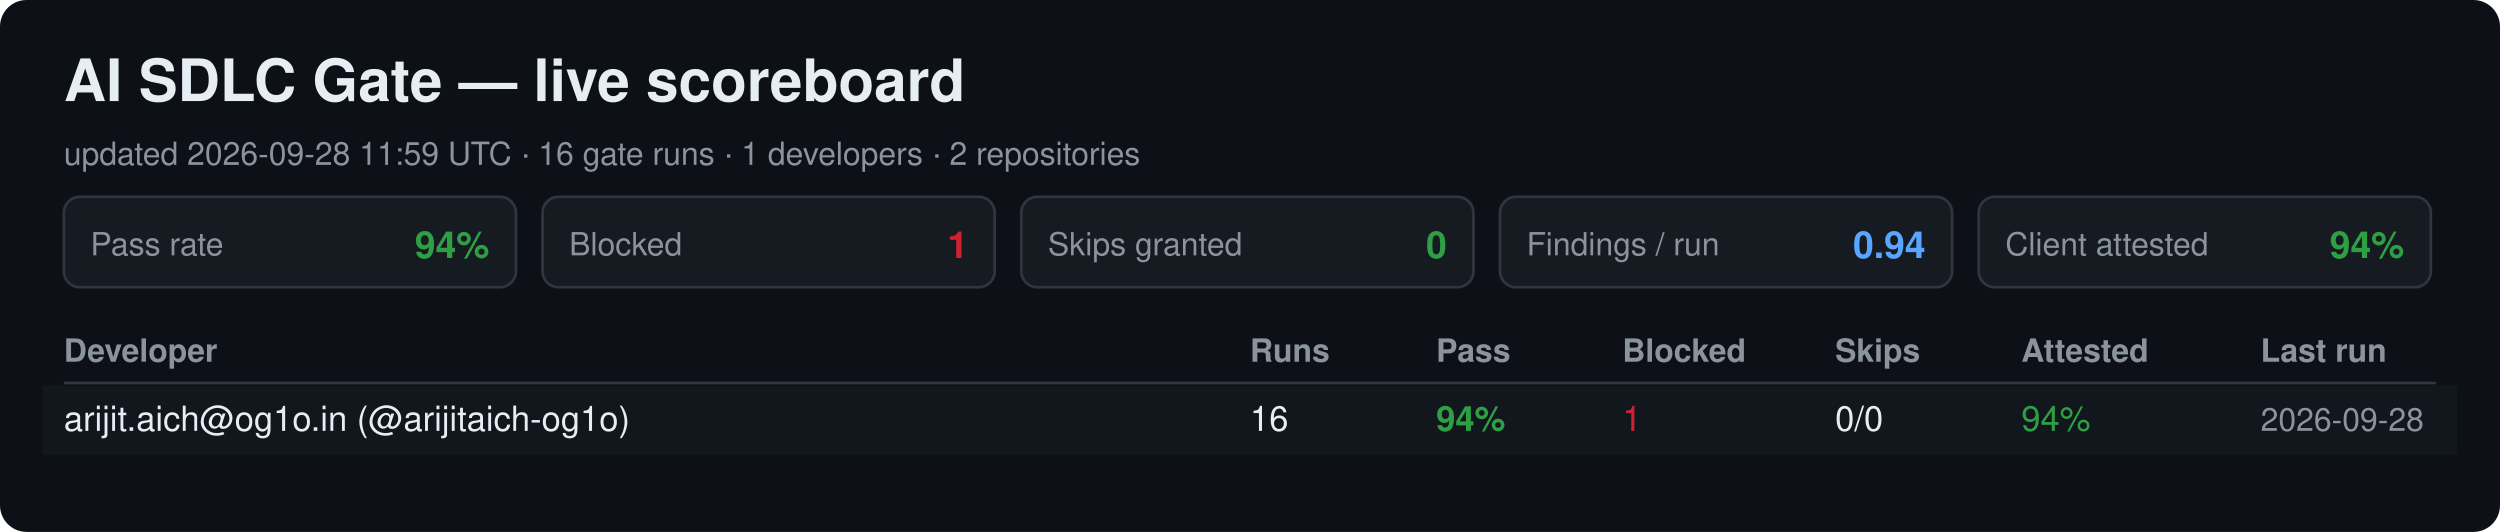
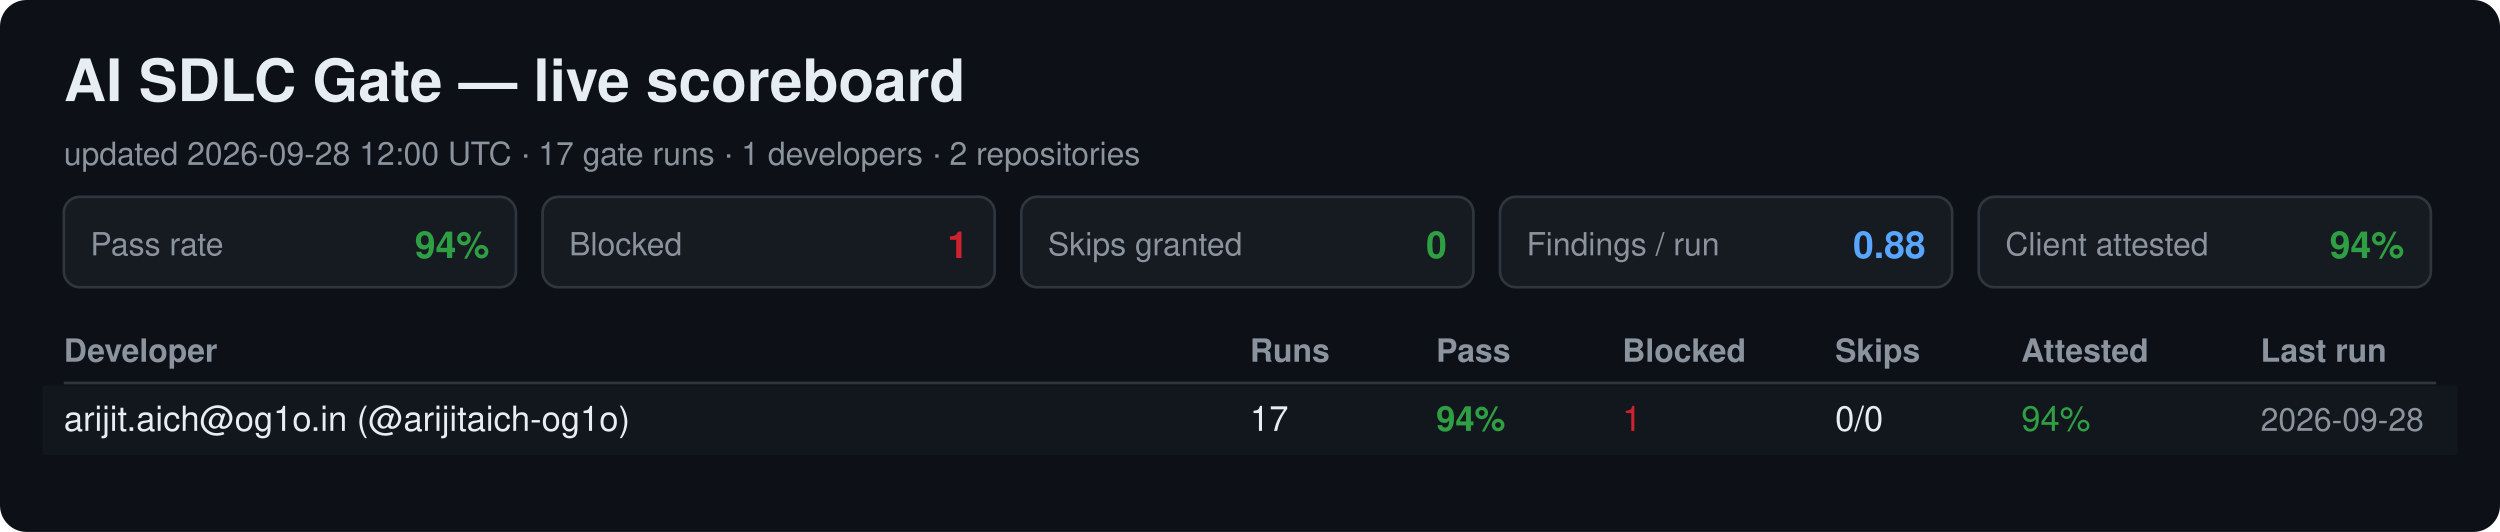
<svg xmlns="http://www.w3.org/2000/svg" width="940" height="200" viewBox="0 0 940 200" font-family="Segoe UI, Helvetica, Arial, sans-serif">
  <rect width="940" height="200" rx="10" fill="#0d1117" />
  <text x="24" y="38" font-size="22" font-weight="700" fill="#e6edf3">AI SDLC Gate — live scoreboard</text>
-   <text x="24" y="62" font-size="12" fill="#8b949e">updated 2026-09-28 11:59 UTC · 16 gate runs · 1 developers · 2 repositories</text>
+   <text x="24" y="62" font-size="12" fill="#8b949e">updated 2026-09-28 12:00 UTC · 17 gate runs · 1 developers · 2 repositories</text>
  <rect x="24" y="74" width="170" height="34" rx="6" fill="#161b22" stroke="#30363d" />
  <text x="34" y="96" font-size="12" fill="#8b949e">Pass rate</text>
  <text x="184" y="97" font-size="14" font-weight="700" fill="#2ea043" text-anchor="end">94%</text>
  <rect x="204" y="74" width="170" height="34" rx="6" fill="#161b22" stroke="#30363d" />
  <text x="214" y="96" font-size="12" fill="#8b949e">Blocked</text>
  <text x="364" y="97" font-size="14" font-weight="700" fill="#cf222e" text-anchor="end">1</text>
  <rect x="384" y="74" width="170" height="34" rx="6" fill="#161b22" stroke="#30363d" />
  <text x="394" y="96" font-size="12" fill="#8b949e">Skips granted</text>
  <text x="544" y="97" font-size="14" font-weight="700" fill="#2ea043" text-anchor="end">0</text>
  <rect x="564" y="74" width="170" height="34" rx="6" fill="#161b22" stroke="#30363d" />
  <text x="574" y="96" font-size="12" fill="#8b949e">Findings / run</text>
-   <text x="724" y="97" font-size="14" font-weight="700" fill="#58a6ff" text-anchor="end">0.94</text>
+   <text x="724" y="97" font-size="14" font-weight="700" fill="#58a6ff" text-anchor="end">0.88</text>
  <rect x="744" y="74" width="170" height="34" rx="6" fill="#161b22" stroke="#30363d" />
  <text x="754" y="96" font-size="12" fill="#8b949e">Client attested</text>
  <text x="904" y="97" font-size="14" font-weight="700" fill="#2ea043" text-anchor="end">94%</text>
  <text x="24" y="136" font-size="12" font-weight="700" fill="#8b949e">Developer</text>
  <text x="470" y="136" font-size="12" font-weight="700" fill="#8b949e">Runs</text>
  <text x="540" y="136" font-size="12" font-weight="700" fill="#8b949e">Pass</text>
  <text x="610" y="136" font-size="12" font-weight="700" fill="#8b949e">Blocked</text>
  <text x="690" y="136" font-size="12" font-weight="700" fill="#8b949e">Skips</text>
  <text x="760" y="136" font-size="12" font-weight="700" fill="#8b949e">Attested</text>
  <text x="850" y="136" font-size="12" font-weight="700" fill="#8b949e">Last run</text>
  <line x1="24" y1="144" x2="916" y2="144" stroke="#30363d" />
  <rect x="16" y="145" width="908" height="26" fill="#161b22" opacity="0.6" />
  <text x="24" y="162" font-size="13" fill="#e6edf3">arijit.aich@og1o.in (@arijitaich-og1o)</text>
-   <text x="470" y="162" font-size="13" fill="#e6edf3">16</text>
+   <text x="470" y="162" font-size="13" fill="#e6edf3">17</text>
  <text x="540" y="162" font-size="13" font-weight="700" fill="#2ea043">94%</text>
  <text x="610" y="162" font-size="13" fill="#cf222e">1</text>
  <text x="690" y="162" font-size="13" fill="#e6edf3">0/0</text>
  <text x="760" y="162" font-size="13" fill="#2ea043">94%</text>
  <text x="850" y="162" font-size="12" fill="#8b949e">2026-09-28</text>
</svg>
